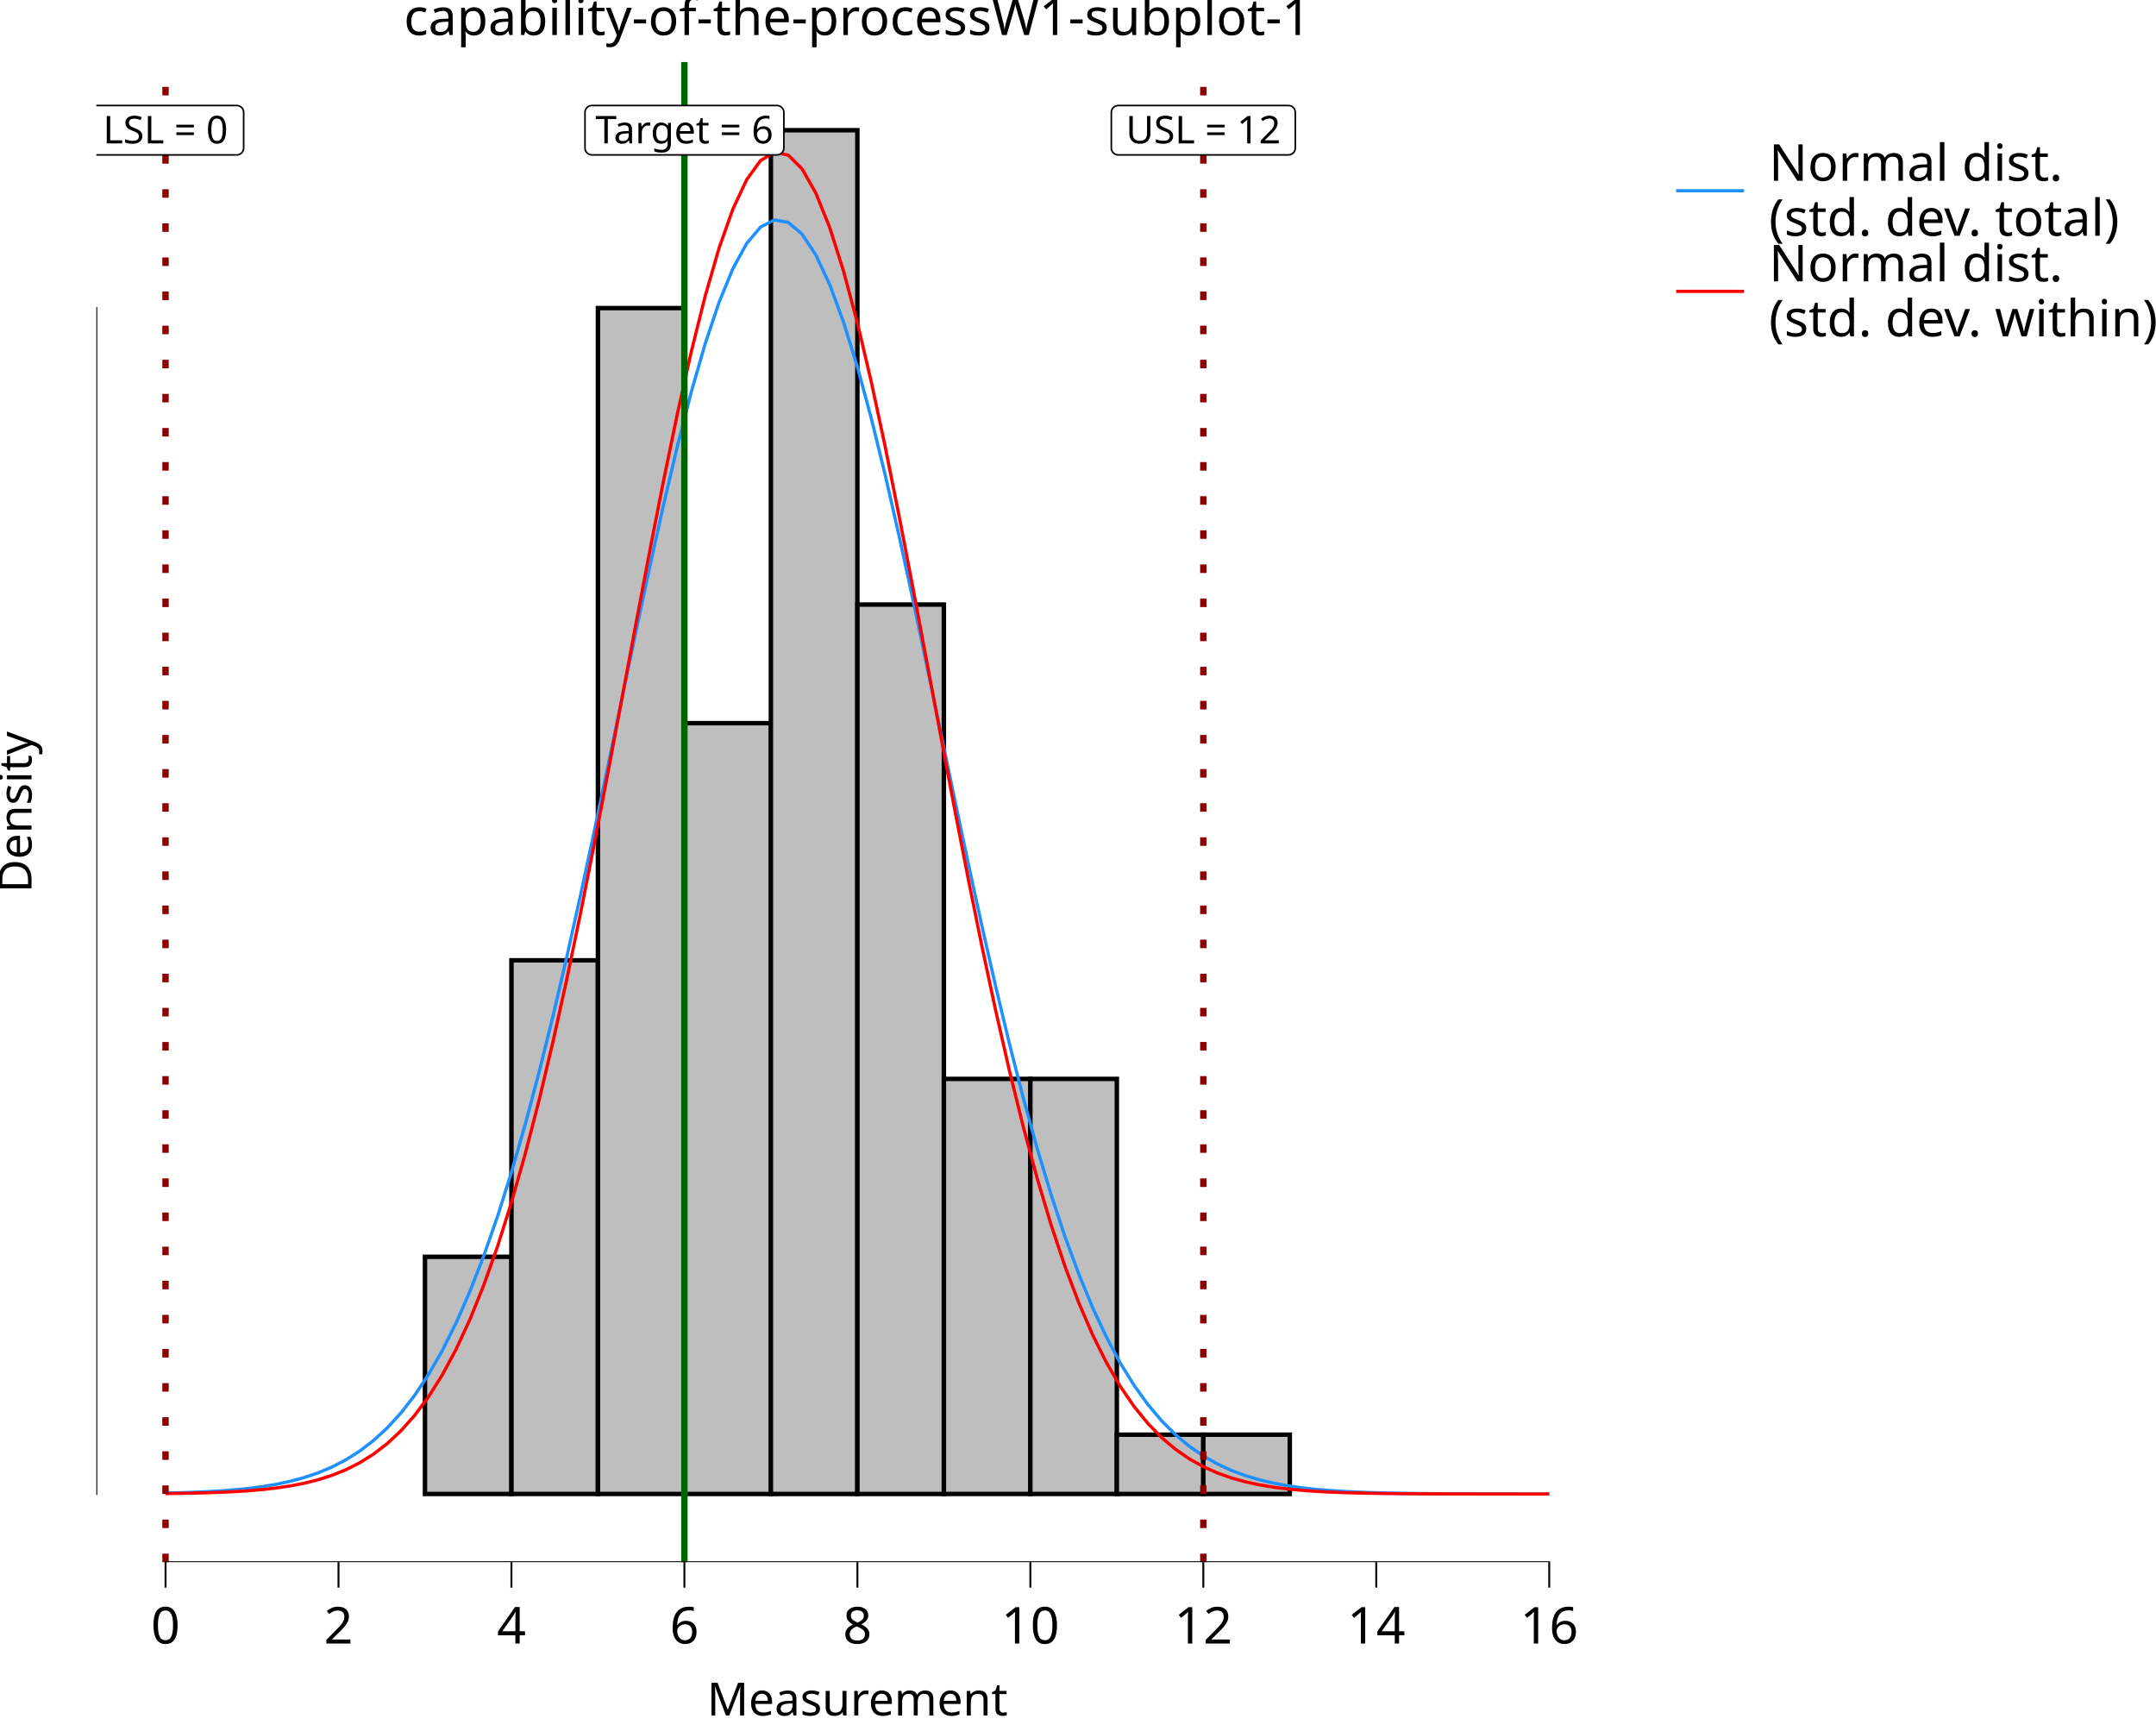
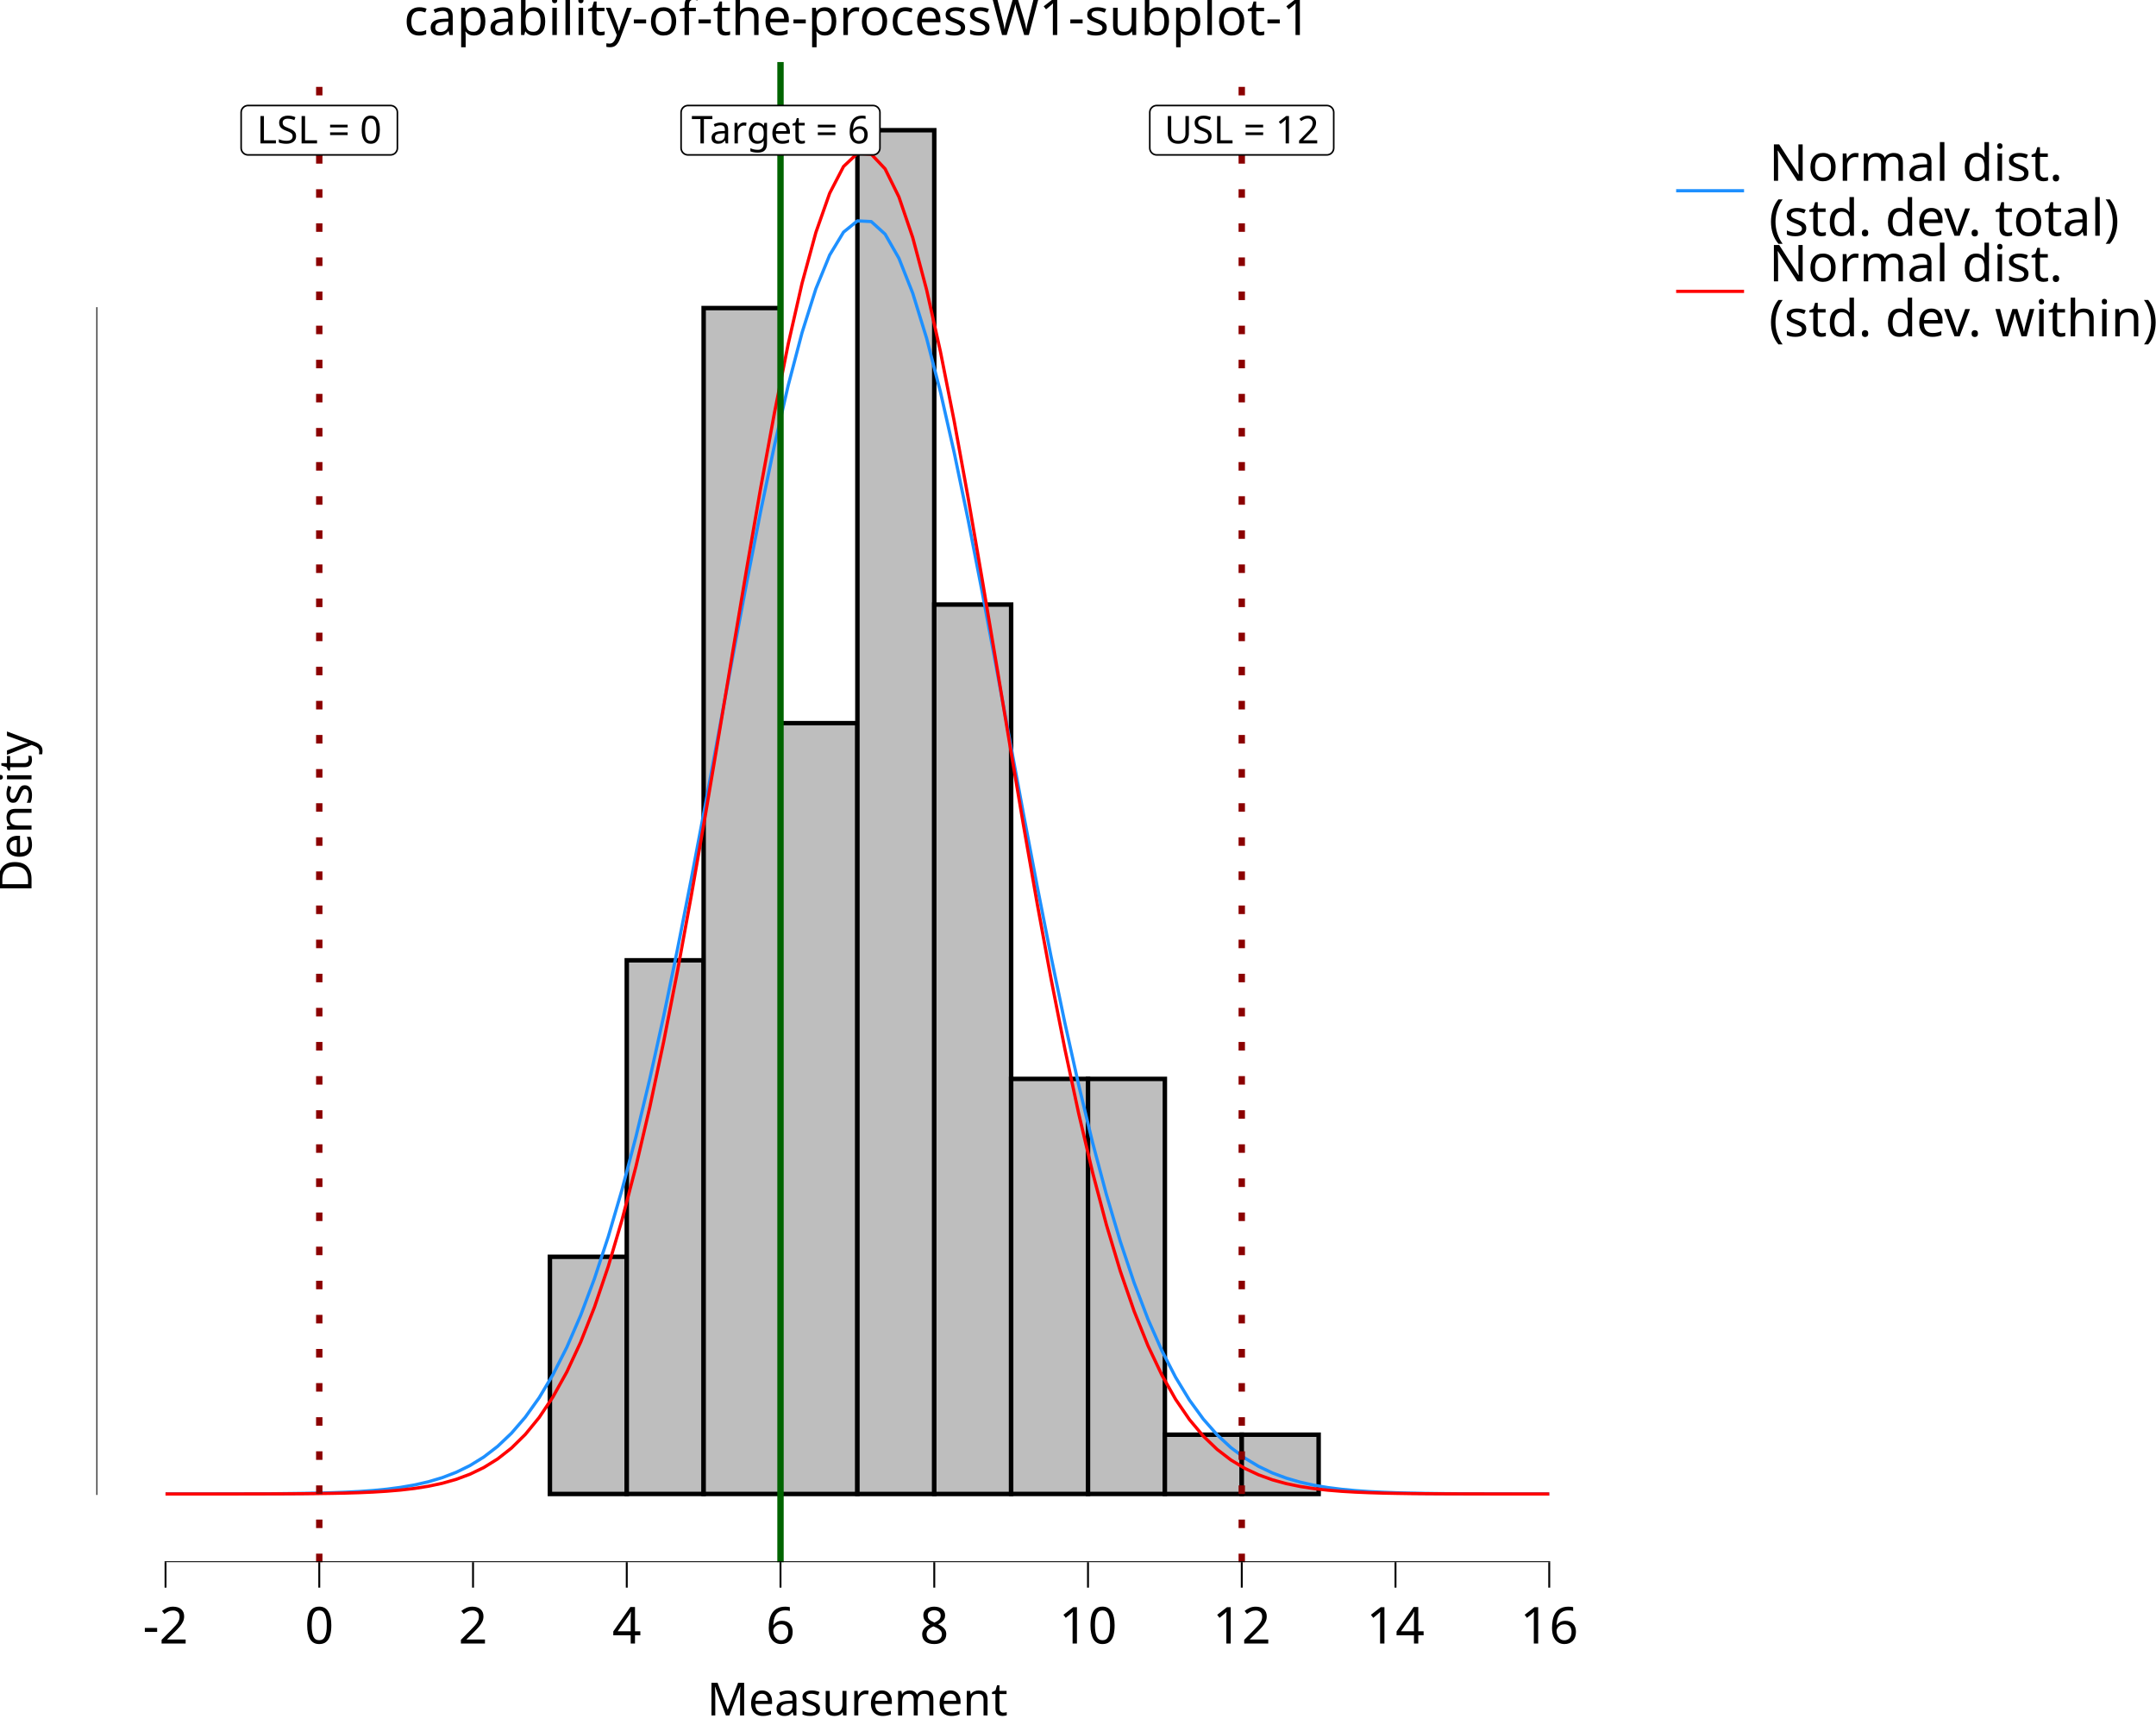
<svg xmlns="http://www.w3.org/2000/svg" class="svglite" data-engine-version="2.0" width="720.00pt" height="576.00pt" viewBox="0 0 720.00 576.00">
  <defs>
    <style type="text/css">
    .svglite line, .svglite polyline, .svglite polygon, .svglite path, .svglite rect, .svglite circle {
      fill: none;
      stroke: #000000;
      stroke-linecap: round;
      stroke-linejoin: round;
      stroke-miterlimit: 10.00;
    }
  </style>
  </defs>
  <rect width="100%" height="100%" style="stroke: none; fill: #FFFFFF;" />
  <defs>
    <clipPath id="cpMC4wMHw3MjAuMDB8MC4wMHw1NzYuMDA=">
      <rect x="0.00" y="0.00" width="720.00" height="576.00" />
    </clipPath>
  </defs>
  <g clip-path="url(#cpMC4wMHw3MjAuMDB8MC4wMHw1NzYuMDA=)">
    <rect x="0.00" y="0.00" width="720.00" height="576.00" style="stroke-width: 10.67; stroke: none;" />
  </g>
  <defs>
    <clipPath id="cpMzIuMTd8NTQwLjQ4fDIwLjcxfDUyMS42Mw==">
      <rect x="32.17" y="20.71" width="508.31" height="500.92" />
    </clipPath>
  </defs>
  <g clip-path="url(#cpMzIuMTd8NTQwLjQ4fDIwLjcxfDUyMS42Mw==)">
    <rect x="32.17" y="20.71" width="508.31" height="500.92" style="stroke-width: 10.67; stroke: none;" />
-     <rect x="55.28" y="498.86" width="28.88" height="0.00" style="stroke-width: 1.49; stroke-linecap: butt; stroke-linejoin: miter; fill: #BEBEBE;" />
-     <rect x="84.16" y="498.86" width="28.88" height="0.00" style="stroke-width: 1.49; stroke-linecap: butt; stroke-linejoin: miter; fill: #BEBEBE;" />
-     <rect x="113.04" y="498.86" width="28.88" height="0.00" style="stroke-width: 1.49; stroke-linecap: butt; stroke-linejoin: miter; fill: #BEBEBE;" />
-     <rect x="141.92" y="419.66" width="28.88" height="79.20" style="stroke-width: 1.49; stroke-linecap: butt; stroke-linejoin: miter; fill: #BEBEBE;" />
-     <rect x="170.80" y="320.66" width="28.88" height="178.19" style="stroke-width: 1.49; stroke-linecap: butt; stroke-linejoin: miter; fill: #BEBEBE;" />
-     <rect x="199.68" y="102.87" width="28.88" height="395.98" style="stroke-width: 1.49; stroke-linecap: butt; stroke-linejoin: miter; fill: #BEBEBE;" />
-     <rect x="228.56" y="241.47" width="28.88" height="257.39" style="stroke-width: 1.49; stroke-linecap: butt; stroke-linejoin: miter; fill: #BEBEBE;" />
-     <rect x="257.44" y="43.48" width="28.88" height="455.38" style="stroke-width: 1.49; stroke-linecap: butt; stroke-linejoin: miter; fill: #BEBEBE;" />
-     <rect x="286.33" y="201.87" width="28.88" height="296.99" style="stroke-width: 1.49; stroke-linecap: butt; stroke-linejoin: miter; fill: #BEBEBE;" />
-     <rect x="315.21" y="360.26" width="28.88" height="138.59" style="stroke-width: 1.49; stroke-linecap: butt; stroke-linejoin: miter; fill: #BEBEBE;" />
-     <rect x="344.09" y="360.26" width="28.88" height="138.59" style="stroke-width: 1.49; stroke-linecap: butt; stroke-linejoin: miter; fill: #BEBEBE;" />
-     <rect x="372.97" y="479.06" width="28.88" height="19.80" style="stroke-width: 1.49; stroke-linecap: butt; stroke-linejoin: miter; fill: #BEBEBE;" />
-     <rect x="401.85" y="479.06" width="28.88" height="19.80" style="stroke-width: 1.49; stroke-linecap: butt; stroke-linejoin: miter; fill: #BEBEBE;" />
-     <rect x="430.73" y="498.86" width="28.88" height="0.00" style="stroke-width: 1.49; stroke-linecap: butt; stroke-linejoin: miter; fill: #BEBEBE;" />
-     <rect x="459.61" y="498.86" width="28.88" height="0.00" style="stroke-width: 1.49; stroke-linecap: butt; stroke-linejoin: miter; fill: #BEBEBE;" />
-     <rect x="488.49" y="498.86" width="28.88" height="0.00" style="stroke-width: 1.49; stroke-linecap: butt; stroke-linejoin: miter; fill: #BEBEBE;" />
-     <polyline points="55.28,498.56 59.90,498.45 64.52,498.29 69.14,498.09 73.76,497.82 78.38,497.46 83.00,497.00 87.62,496.40 92.24,495.63 96.87,494.64 101.49,493.40 106.11,491.85 110.73,489.92 115.35,487.54 119.97,484.64 124.59,481.12 129.21,476.90 133.83,471.88 138.45,465.95 143.08,459.01 147.70,450.96 152.32,441.72 156.94,431.20 161.56,419.34 166.18,406.09 170.80,391.43 175.42,375.37 180.04,357.96 184.66,339.30 189.29,319.49 193.91,298.72 198.53,277.20 203.15,255.17 207.77,232.95 212.39,210.84 217.01,189.21 221.63,168.41 226.25,148.83 230.87,130.83 235.50,114.77 240.12,100.97 244.74,89.73 249.36,81.29 253.98,75.82 258.60,73.46 263.22,74.25 267.84,78.17 272.46,85.15 277.08,95.02 281.70,107.57 286.33,122.53 290.95,139.61 295.57,158.44 300.19,178.68 304.81,199.94 309.43,221.86 314.05,244.07 318.67,266.23 323.29,288.04 327.91,309.21 332.54,329.53 337.16,348.78 341.78,366.83 346.40,383.57 351.02,398.93 355.64,412.89 360.26,425.44 364.88,436.63 369.50,446.50 374.12,455.13 378.75,462.61 383.37,469.03 387.99,474.50 392.61,479.11 397.23,482.96 401.85,486.16 406.47,488.79 411.09,490.94 415.71,492.67 420.33,494.06 424.95,495.16 429.58,496.04 434.20,496.72 438.82,497.25 443.44,497.65 448.06,497.96 452.68,498.20 457.30,498.38 461.92,498.51 466.54,498.61 471.16,498.68 475.79,498.73 480.41,498.77 485.03,498.79 489.65,498.81 494.27,498.83 498.89,498.84 503.51,498.84 508.13,498.85 512.75,498.85 517.37,498.85 " style="stroke-width: 1.07; stroke: #1E90FF; stroke-linecap: butt;" />
-     <polyline points="55.28,498.72 59.90,498.65 64.52,498.57 69.14,498.45 73.76,498.29 78.38,498.07 83.00,497.78 87.62,497.38 92.24,496.86 96.87,496.18 101.49,495.29 106.11,494.14 110.73,492.68 115.35,490.84 119.97,488.52 124.59,485.65 129.21,482.12 133.83,477.83 138.45,472.64 143.08,466.45 147.70,459.11 152.32,450.52 156.94,440.56 161.56,429.12 166.18,416.12 170.80,401.49 175.42,385.23 180.04,367.33 184.66,347.87 189.29,326.95 193.91,304.74 198.53,281.45 203.15,257.37 207.77,232.82 212.39,208.18 217.01,183.87 221.63,160.32 226.25,138.00 230.87,117.36 235.50,98.85 240.12,82.88 244.74,69.83 249.36,60.00 253.98,53.62 258.60,50.87 263.22,51.79 267.84,56.37 272.46,64.50 277.08,75.97 281.70,90.52 286.33,107.81 290.95,127.44 295.57,148.98 300.19,171.97 304.81,195.96 309.43,220.49 314.05,245.13 318.67,269.49 323.29,293.21 327.91,315.99 332.54,337.58 337.16,357.79 341.78,376.48 346.40,393.57 351.02,409.01 355.64,422.82 360.26,435.03 364.88,445.72 369.50,454.98 374.12,462.93 378.75,469.68 383.37,475.35 387.99,480.08 392.61,483.98 397.23,487.16 401.85,489.74 406.47,491.81 411.09,493.46 415.71,494.75 420.33,495.76 424.95,496.54 429.58,497.14 434.20,497.59 438.82,497.93 443.44,498.19 448.06,498.38 452.68,498.52 457.30,498.62 461.92,498.69 466.54,498.74 471.16,498.78 475.79,498.80 480.41,498.82 485.03,498.83 489.65,498.84 494.27,498.85 498.89,498.85 503.51,498.85 508.13,498.85 512.75,498.85 517.37,498.86 " style="stroke-width: 1.07; stroke: #FF0000; stroke-linecap: butt;" />
-     <line x1="228.56" y1="521.63" x2="228.56" y2="20.71" style="stroke-width: 2.13; stroke: #006400; stroke-linecap: butt;" />
-     <line x1="55.28" y1="521.63" x2="55.28" y2="20.71" style="stroke-width: 2.13; stroke: #8B0000; stroke-dasharray: 2.85,8.54; stroke-linecap: butt;" />
-     <line x1="401.85" y1="521.63" x2="401.85" y2="20.71" style="stroke-width: 2.13; stroke: #8B0000; stroke-dasharray: 2.85,8.54; stroke-linecap: butt;" />
-     <polygon points="197.67,51.72 259.46,51.72 259.37,51.72 259.74,51.71 260.10,51.63 260.45,51.50 260.77,51.32 261.06,51.08 261.30,50.80 261.50,50.49 261.65,50.15 261.74,49.79 261.77,49.42 261.77,49.42 261.77,37.53 261.77,37.53 261.74,37.17 261.65,36.80 261.50,36.46 261.30,36.15 261.06,35.87 260.77,35.64 260.45,35.45 260.10,35.32 259.74,35.25 259.46,35.23 197.67,35.23 197.94,35.25 197.57,35.23 197.20,35.28 196.85,35.38 196.51,35.54 196.21,35.75 195.94,36.01 195.72,36.30 195.55,36.63 195.43,36.98 195.37,37.35 195.36,37.53 195.36,49.42 195.37,49.23 195.37,49.60 195.43,49.97 195.55,50.32 195.72,50.65 195.94,50.95 196.21,51.20 196.51,51.42 196.85,51.57 197.20,51.68 197.57,51.72 " style="stroke-width: 0.53; fill: #FFFFFF;" />
-     <text x="228.56" y="47.88" text-anchor="middle" style="font-size: 12.80px; font-family: sans;" textLength="58.72px" lengthAdjust="spacingAndGlyphs">Target = 6</text>
-     <polygon points="31.49,51.72 79.07,51.72 78.97,51.72 79.34,51.71 79.71,51.63 80.05,51.50 80.37,51.32 80.66,51.08 80.91,50.80 81.11,50.49 81.25,50.15 81.34,49.79 81.37,49.42 81.37,49.42 81.37,37.53 81.37,37.53 81.34,37.17 81.25,36.80 81.11,36.46 80.91,36.15 80.66,35.87 80.37,35.64 80.05,35.45 79.71,35.32 79.34,35.25 79.07,35.23 31.49,35.23 31.77,35.25 31.40,35.23 31.03,35.28 30.67,35.38 30.34,35.54 30.03,35.75 29.76,36.01 29.54,36.30 29.37,36.63 29.25,36.98 29.19,37.35 29.18,37.53 29.18,49.42 29.19,49.23 29.19,49.60 29.25,49.97 29.37,50.32 29.54,50.65 29.76,50.95 30.03,51.20 30.34,51.42 30.67,51.57 31.03,51.68 31.40,51.72 " style="stroke-width: 0.53; fill: #FFFFFF;" />
-     <text x="55.28" y="47.88" text-anchor="middle" style="font-size: 12.80px; font-family: sans;" textLength="44.50px" lengthAdjust="spacingAndGlyphs">LSL = 0</text>
-     <polygon points="373.44,51.72 430.26,51.72 430.17,51.72 430.54,51.71 430.90,51.63 431.25,51.50 431.57,51.32 431.86,51.08 432.11,50.80 432.30,50.49 432.45,50.15 432.54,49.79 432.57,49.42 432.57,49.42 432.57,37.53 432.57,37.53 432.54,37.17 432.45,36.80 432.30,36.46 432.11,36.15 431.86,35.87 431.57,35.64 431.25,35.45 430.90,35.32 430.54,35.25 430.26,35.23 373.44,35.23 373.72,35.25 373.34,35.23 372.98,35.28 372.62,35.38 372.28,35.54 371.98,35.75 371.71,36.01 371.49,36.30 371.32,36.63 371.20,36.98 371.14,37.35 371.13,37.53 371.13,49.42 371.14,49.23 371.14,49.60 371.20,49.97 371.32,50.32 371.49,50.65 371.71,50.95 371.98,51.20 372.28,51.42 372.62,51.57 372.98,51.68 373.34,51.72 " style="stroke-width: 0.53; fill: #FFFFFF;" />
-     <text x="401.85" y="47.88" text-anchor="middle" style="font-size: 12.80px; font-family: sans;" textLength="53.75px" lengthAdjust="spacingAndGlyphs">USL = 12</text>
+     <rect x="55.28" y="498.86" width="25.67" height="0.00" style="stroke-width: 1.49; stroke-linecap: butt; stroke-linejoin: miter; fill: #BEBEBE;" />
+     <rect x="80.95" y="498.86" width="25.67" height="0.00" style="stroke-width: 1.49; stroke-linecap: butt; stroke-linejoin: miter; fill: #BEBEBE;" />
+     <rect x="106.62" y="498.86" width="25.67" height="0.00" style="stroke-width: 1.49; stroke-linecap: butt; stroke-linejoin: miter; fill: #BEBEBE;" />
+     <rect x="132.29" y="498.86" width="25.67" height="0.00" style="stroke-width: 1.49; stroke-linecap: butt; stroke-linejoin: miter; fill: #BEBEBE;" />
+     <rect x="157.97" y="498.86" width="25.67" height="0.00" style="stroke-width: 1.49; stroke-linecap: butt; stroke-linejoin: miter; fill: #BEBEBE;" />
+     <rect x="183.64" y="419.66" width="25.67" height="79.20" style="stroke-width: 1.49; stroke-linecap: butt; stroke-linejoin: miter; fill: #BEBEBE;" />
+     <rect x="209.31" y="320.66" width="25.67" height="178.19" style="stroke-width: 1.49; stroke-linecap: butt; stroke-linejoin: miter; fill: #BEBEBE;" />
+     <rect x="234.98" y="102.87" width="25.67" height="395.98" style="stroke-width: 1.49; stroke-linecap: butt; stroke-linejoin: miter; fill: #BEBEBE;" />
+     <rect x="260.65" y="241.47" width="25.67" height="257.39" style="stroke-width: 1.49; stroke-linecap: butt; stroke-linejoin: miter; fill: #BEBEBE;" />
+     <rect x="286.33" y="43.48" width="25.67" height="455.38" style="stroke-width: 1.49; stroke-linecap: butt; stroke-linejoin: miter; fill: #BEBEBE;" />
+     <rect x="312.00" y="201.87" width="25.67" height="296.99" style="stroke-width: 1.49; stroke-linecap: butt; stroke-linejoin: miter; fill: #BEBEBE;" />
+     <rect x="337.67" y="360.26" width="25.67" height="138.59" style="stroke-width: 1.49; stroke-linecap: butt; stroke-linejoin: miter; fill: #BEBEBE;" />
+     <rect x="363.34" y="360.26" width="25.67" height="138.59" style="stroke-width: 1.49; stroke-linecap: butt; stroke-linejoin: miter; fill: #BEBEBE;" />
+     <rect x="389.01" y="479.06" width="25.67" height="19.80" style="stroke-width: 1.49; stroke-linecap: butt; stroke-linejoin: miter; fill: #BEBEBE;" />
+     <rect x="414.69" y="479.06" width="25.67" height="19.80" style="stroke-width: 1.49; stroke-linecap: butt; stroke-linejoin: miter; fill: #BEBEBE;" />
+     <rect x="440.36" y="498.86" width="25.67" height="0.00" style="stroke-width: 1.49; stroke-linecap: butt; stroke-linejoin: miter; fill: #BEBEBE;" />
+     <rect x="466.03" y="498.86" width="25.67" height="0.00" style="stroke-width: 1.49; stroke-linecap: butt; stroke-linejoin: miter; fill: #BEBEBE;" />
+     <rect x="491.70" y="498.86" width="25.67" height="0.00" style="stroke-width: 1.49; stroke-linecap: butt; stroke-linejoin: miter; fill: #BEBEBE;" />
+     <polyline points="55.28,498.85 59.90,498.85 64.52,498.85 69.14,498.85 73.76,498.84 78.38,498.83 83.00,498.82 87.62,498.80 92.24,498.77 96.87,498.72 101.49,498.66 106.11,498.57 110.73,498.45 115.35,498.27 119.97,498.03 124.59,497.70 129.21,497.25 133.83,496.64 138.45,495.84 143.08,494.78 147.70,493.40 152.32,491.63 156.94,489.37 161.56,486.52 166.18,482.96 170.80,478.57 175.42,473.21 180.04,466.74 184.66,459.01 189.29,449.88 193.91,439.22 198.53,426.91 203.15,412.89 207.77,397.09 212.39,379.51 217.01,360.21 221.63,339.30 226.25,316.94 230.87,293.40 235.50,268.98 240.12,244.07 244.74,219.10 249.36,194.55 253.98,170.95 258.60,148.83 263.22,128.71 267.84,111.09 272.46,96.44 277.08,85.15 281.70,77.51 286.33,73.76 290.95,73.98 295.57,78.17 300.19,86.23 304.81,97.91 309.43,112.91 314.05,130.83 318.67,151.20 323.29,173.51 327.91,197.24 332.54,221.86 337.16,246.85 341.78,271.73 346.40,296.07 351.02,319.49 355.64,341.69 360.26,362.44 364.88,381.55 369.50,398.93 374.12,414.53 378.75,428.36 383.37,440.48 387.99,450.96 392.61,459.93 397.23,467.52 401.85,473.86 406.47,479.11 411.09,483.40 415.71,486.87 420.33,489.65 424.95,491.85 429.58,493.57 434.20,494.91 438.82,495.94 443.44,496.72 448.06,497.30 452.68,497.74 457.30,498.06 461.92,498.29 466.54,498.46 471.16,498.58 475.79,498.67 480.41,498.73 485.03,498.77 489.65,498.80 494.27,498.82 498.89,498.83 503.51,498.84 508.13,498.85 512.75,498.85 517.37,498.85 " style="stroke-width: 1.07; stroke: #1E90FF; stroke-linecap: butt;" />
+     <polyline points="55.28,498.86 59.90,498.85 64.52,498.85 69.14,498.85 73.76,498.85 78.38,498.85 83.00,498.84 87.62,498.83 92.24,498.82 96.87,498.80 101.49,498.77 106.11,498.72 110.73,498.65 115.35,498.56 119.97,498.42 124.59,498.22 129.21,497.93 133.83,497.54 138.45,497.00 143.08,496.27 147.70,495.29 152.32,493.98 156.94,492.26 161.56,490.03 166.18,487.16 170.80,483.53 175.42,478.98 180.04,473.34 184.66,466.45 189.29,458.11 193.91,448.17 198.53,436.45 203.15,422.82 207.77,407.17 212.39,389.45 217.01,369.66 221.63,347.87 226.25,324.24 230.87,299.00 235.50,272.49 240.12,245.13 244.74,217.40 249.36,189.89 253.98,163.20 258.60,138.00 263.22,114.92 267.84,94.60 272.46,77.63 277.08,64.50 281.70,55.60 286.33,51.21 290.95,51.47 295.57,56.37 300.19,65.75 304.81,79.33 309.43,96.71 314.05,117.36 318.67,140.70 323.29,166.11 327.91,192.92 332.54,220.49 337.16,248.20 341.78,275.49 346.40,301.88 351.02,326.95 355.64,350.39 360.26,371.96 364.88,391.52 369.50,409.01 374.12,424.43 378.75,437.84 383.37,449.36 387.99,459.11 392.61,467.28 397.23,474.03 401.85,479.54 406.47,483.98 411.09,487.52 415.71,490.31 420.33,492.47 424.95,494.14 429.58,495.41 434.20,496.36 438.82,497.07 443.44,497.59 448.06,497.97 452.68,498.24 457.30,498.43 461.92,498.57 466.54,498.66 471.16,498.73 475.79,498.77 480.41,498.80 485.03,498.82 489.65,498.83 494.27,498.84 498.89,498.85 503.51,498.85 508.13,498.85 512.75,498.85 517.37,498.86 " style="stroke-width: 1.07; stroke: #FF0000; stroke-linecap: butt;" />
+     <line x1="260.65" y1="521.63" x2="260.65" y2="20.71" style="stroke-width: 2.13; stroke: #006400; stroke-linecap: butt;" />
+     <line x1="106.62" y1="521.63" x2="106.62" y2="20.71" style="stroke-width: 2.13; stroke: #8B0000; stroke-dasharray: 2.85,8.54; stroke-linecap: butt;" />
+     <line x1="414.69" y1="521.63" x2="414.69" y2="20.71" style="stroke-width: 2.13; stroke: #8B0000; stroke-dasharray: 2.85,8.54; stroke-linecap: butt;" />
+     <polygon points="229.76,51.72 291.55,51.72 291.46,51.72 291.83,51.71 292.19,51.63 292.54,51.50 292.86,51.32 293.15,51.08 293.39,50.80 293.59,50.49 293.74,50.15 293.83,49.79 293.86,49.42 293.86,49.42 293.86,37.53 293.86,37.53 293.83,37.17 293.74,36.80 293.59,36.46 293.39,36.15 293.15,35.87 292.86,35.64 292.54,35.45 292.19,35.32 291.83,35.25 291.55,35.23 229.76,35.23 230.03,35.25 229.66,35.23 229.29,35.28 228.94,35.38 228.60,35.54 228.30,35.75 228.03,36.01 227.81,36.30 227.64,36.63 227.52,36.98 227.46,37.35 227.45,37.53 227.45,49.42 227.46,49.23 227.46,49.60 227.52,49.97 227.64,50.32 227.81,50.65 228.03,50.95 228.30,51.20 228.60,51.42 228.94,51.57 229.29,51.68 229.66,51.72 " style="stroke-width: 0.53; fill: #FFFFFF;" />
+     <text x="260.65" y="47.88" text-anchor="middle" style="font-size: 12.80px; font-family: sans;" textLength="58.72px" lengthAdjust="spacingAndGlyphs">Target = 6</text>
+     <polygon points="82.83,51.72 130.41,51.72 130.32,51.72 130.69,51.71 131.05,51.63 131.40,51.50 131.72,51.32 132.01,51.08 132.25,50.80 132.45,50.49 132.60,50.15 132.68,49.79 132.71,49.42 132.71,49.42 132.71,37.53 132.71,37.53 132.68,37.17 132.60,36.80 132.45,36.46 132.25,36.15 132.01,35.87 131.72,35.64 131.40,35.45 131.05,35.32 130.69,35.25 130.41,35.23 82.83,35.23 83.11,35.25 82.74,35.23 82.37,35.28 82.02,35.38 81.68,35.54 81.38,35.75 81.11,36.01 80.89,36.30 80.71,36.63 80.60,36.98 80.54,37.35 80.53,37.53 80.53,49.42 80.54,49.23 80.54,49.60 80.60,49.97 80.71,50.32 80.89,50.65 81.11,50.95 81.38,51.20 81.68,51.42 82.02,51.57 82.37,51.68 82.74,51.72 " style="stroke-width: 0.53; fill: #FFFFFF;" />
+     <text x="106.62" y="47.88" text-anchor="middle" style="font-size: 12.80px; font-family: sans;" textLength="44.50px" lengthAdjust="spacingAndGlyphs">LSL = 0</text>
+     <polygon points="386.27,51.72 443.10,51.72 443.01,51.72 443.38,51.71 443.74,51.63 444.09,51.50 444.41,51.32 444.70,51.08 444.94,50.80 445.14,50.49 445.28,50.15 445.37,49.79 445.40,49.42 445.40,49.42 445.40,37.53 445.40,37.53 445.37,37.17 445.28,36.80 445.14,36.46 444.94,36.15 444.70,35.87 444.41,35.64 444.09,35.45 443.74,35.32 443.38,35.25 443.10,35.23 386.27,35.23 386.55,35.25 386.18,35.23 385.81,35.28 385.46,35.38 385.12,35.54 384.82,35.75 384.55,36.01 384.33,36.30 384.15,36.63 384.04,36.98 383.98,37.35 383.97,37.53 383.97,49.42 383.98,49.23 383.98,49.60 384.04,49.97 384.15,50.32 384.33,50.65 384.55,50.95 384.82,51.20 385.12,51.42 385.46,51.57 385.81,51.68 386.18,51.72 " style="stroke-width: 0.53; fill: #FFFFFF;" />
+     <text x="414.69" y="47.88" text-anchor="middle" style="font-size: 12.80px; font-family: sans;" textLength="53.75px" lengthAdjust="spacingAndGlyphs">USL = 12</text>
    <line x1="54.96" y1="521.63" x2="517.69" y2="521.63" style="stroke-width: 0.64; stroke-linecap: butt;" />
    <line x1="32.17" y1="499.18" x2="32.17" y2="102.56" style="stroke-width: 0.64; stroke-linecap: butt;" />
    <rect x="32.17" y="20.71" width="508.31" height="500.92" style="stroke-width: 0.00; stroke: none;" />
  </g>
  <g clip-path="url(#cpMC4wMHw3MjAuMDB8MC4wMHw1NzYuMDA=)">
    <polyline points="32.17,521.63 32.17,20.71 " style="stroke-width: 0.00; stroke: none; stroke-linecap: butt;" />
    <polyline points="32.17,521.63 540.48,521.63 " style="stroke-width: 0.00; stroke: none; stroke-linecap: butt;" />
    <polyline points="55.28,530.13 55.28,521.63 " style="stroke-width: 0.64; stroke-linecap: butt;" />
-     <polyline points="113.04,530.13 113.04,521.63 " style="stroke-width: 0.64; stroke-linecap: butt;" />
-     <polyline points="170.80,530.13 170.80,521.63 " style="stroke-width: 0.64; stroke-linecap: butt;" />
-     <polyline points="228.56,530.13 228.56,521.63 " style="stroke-width: 0.64; stroke-linecap: butt;" />
-     <polyline points="286.33,530.13 286.33,521.63 " style="stroke-width: 0.64; stroke-linecap: butt;" />
-     <polyline points="344.09,530.13 344.09,521.63 " style="stroke-width: 0.64; stroke-linecap: butt;" />
-     <polyline points="401.85,530.13 401.85,521.63 " style="stroke-width: 0.64; stroke-linecap: butt;" />
-     <polyline points="459.61,530.13 459.61,521.63 " style="stroke-width: 0.64; stroke-linecap: butt;" />
+     <polyline points="106.62,530.13 106.62,521.63 " style="stroke-width: 0.64; stroke-linecap: butt;" />
+     <polyline points="157.97,530.13 157.97,521.63 " style="stroke-width: 0.64; stroke-linecap: butt;" />
+     <polyline points="209.31,530.13 209.31,521.63 " style="stroke-width: 0.64; stroke-linecap: butt;" />
+     <polyline points="260.65,530.13 260.65,521.63 " style="stroke-width: 0.64; stroke-linecap: butt;" />
+     <polyline points="312.00,530.13 312.00,521.63 " style="stroke-width: 0.64; stroke-linecap: butt;" />
+     <polyline points="363.34,530.13 363.34,521.63 " style="stroke-width: 0.64; stroke-linecap: butt;" />
+     <polyline points="414.69,530.13 414.69,521.63 " style="stroke-width: 0.64; stroke-linecap: butt;" />
+     <polyline points="466.03,530.13 466.03,521.63 " style="stroke-width: 0.64; stroke-linecap: butt;" />
    <polyline points="517.37,530.13 517.37,521.63 " style="stroke-width: 0.64; stroke-linecap: butt;" />
-     <text x="55.28" y="548.80" text-anchor="middle" style="font-size: 17.00px; font-family: sans;" textLength="9.46px" lengthAdjust="spacingAndGlyphs">0</text>
-     <text x="113.04" y="548.80" text-anchor="middle" style="font-size: 17.00px; font-family: sans;" textLength="9.46px" lengthAdjust="spacingAndGlyphs">2</text>
-     <text x="170.80" y="548.80" text-anchor="middle" style="font-size: 17.00px; font-family: sans;" textLength="9.46px" lengthAdjust="spacingAndGlyphs">4</text>
-     <text x="228.56" y="548.80" text-anchor="middle" style="font-size: 17.00px; font-family: sans;" textLength="9.46px" lengthAdjust="spacingAndGlyphs">6</text>
-     <text x="286.33" y="548.80" text-anchor="middle" style="font-size: 17.00px; font-family: sans;" textLength="9.46px" lengthAdjust="spacingAndGlyphs">8</text>
-     <text x="344.09" y="548.80" text-anchor="middle" style="font-size: 17.00px; font-family: sans;" textLength="18.91px" lengthAdjust="spacingAndGlyphs">10</text>
-     <text x="401.85" y="548.80" text-anchor="middle" style="font-size: 17.00px; font-family: sans;" textLength="18.91px" lengthAdjust="spacingAndGlyphs">12</text>
-     <text x="459.61" y="548.80" text-anchor="middle" style="font-size: 17.00px; font-family: sans;" textLength="18.91px" lengthAdjust="spacingAndGlyphs">14</text>
+     <text x="55.28" y="548.80" text-anchor="middle" style="font-size: 17.00px; font-family: sans;" textLength="15.12px" lengthAdjust="spacingAndGlyphs">-2</text>
+     <text x="106.62" y="548.80" text-anchor="middle" style="font-size: 17.00px; font-family: sans;" textLength="9.46px" lengthAdjust="spacingAndGlyphs">0</text>
+     <text x="157.97" y="548.80" text-anchor="middle" style="font-size: 17.00px; font-family: sans;" textLength="9.46px" lengthAdjust="spacingAndGlyphs">2</text>
+     <text x="209.31" y="548.80" text-anchor="middle" style="font-size: 17.00px; font-family: sans;" textLength="9.46px" lengthAdjust="spacingAndGlyphs">4</text>
+     <text x="260.65" y="548.80" text-anchor="middle" style="font-size: 17.00px; font-family: sans;" textLength="9.46px" lengthAdjust="spacingAndGlyphs">6</text>
+     <text x="312.00" y="548.80" text-anchor="middle" style="font-size: 17.00px; font-family: sans;" textLength="9.46px" lengthAdjust="spacingAndGlyphs">8</text>
+     <text x="363.34" y="548.80" text-anchor="middle" style="font-size: 17.00px; font-family: sans;" textLength="18.91px" lengthAdjust="spacingAndGlyphs">10</text>
+     <text x="414.69" y="548.80" text-anchor="middle" style="font-size: 17.00px; font-family: sans;" textLength="18.91px" lengthAdjust="spacingAndGlyphs">12</text>
+     <text x="466.03" y="548.80" text-anchor="middle" style="font-size: 17.00px; font-family: sans;" textLength="18.91px" lengthAdjust="spacingAndGlyphs">14</text>
    <text x="517.37" y="548.80" text-anchor="middle" style="font-size: 17.00px; font-family: sans;" textLength="18.91px" lengthAdjust="spacingAndGlyphs">16</text>
    <text x="286.33" y="572.82" text-anchor="middle" style="font-size: 15.30px; font-family: sans;" textLength="93.56px" lengthAdjust="spacingAndGlyphs">Measurement</text>
    <text transform="translate(10.53,271.17) rotate(-90)" text-anchor="middle" style="font-size: 15.30px; font-family: sans;" textLength="51.03px" lengthAdjust="spacingAndGlyphs">Density</text>
    <rect x="551.44" y="20.71" width="168.56" height="98.84" style="stroke-width: 0.75; stroke: none;" />
    <rect x="551.44" y="20.71" width="168.56" height="98.84" style="stroke-width: 10.67; stroke: none;" />
    <rect x="556.92" y="46.90" width="28.35" height="33.59" style="stroke-width: 10.67; stroke: none;" />
    <line x1="559.75" y1="63.69" x2="582.43" y2="63.69" style="stroke-width: 1.07; stroke: #1E90FF; stroke-linecap: butt;" />
    <rect x="556.92" y="80.48" width="28.35" height="33.59" style="stroke-width: 10.67; stroke: none;" />
    <line x1="559.75" y1="97.28" x2="582.43" y2="97.28" style="stroke-width: 1.07; stroke: #FF0000; stroke-linecap: butt;" />
    <text x="590.74" y="60.36" style="font-size: 17.00px; font-family: sans;" textLength="90.70px" lengthAdjust="spacingAndGlyphs">Normal dist.</text>
    <text x="590.74" y="78.72" style="font-size: 17.00px; font-family: sans;" textLength="112.44px" lengthAdjust="spacingAndGlyphs">(std. dev. total)</text>
    <text x="590.74" y="93.95" style="font-size: 17.00px; font-family: sans;" textLength="90.70px" lengthAdjust="spacingAndGlyphs">Normal dist.</text>
    <text x="590.74" y="112.31" style="font-size: 17.00px; font-family: sans;" textLength="123.78px" lengthAdjust="spacingAndGlyphs">(std. dev. within)</text>
    <text x="286.33" y="11.70" text-anchor="middle" style="font-size: 17.00px; font-family: sans;" textLength="286.32px" lengthAdjust="spacingAndGlyphs">capability-of-the-processW1-subplot-1</text>
  </g>
</svg>
